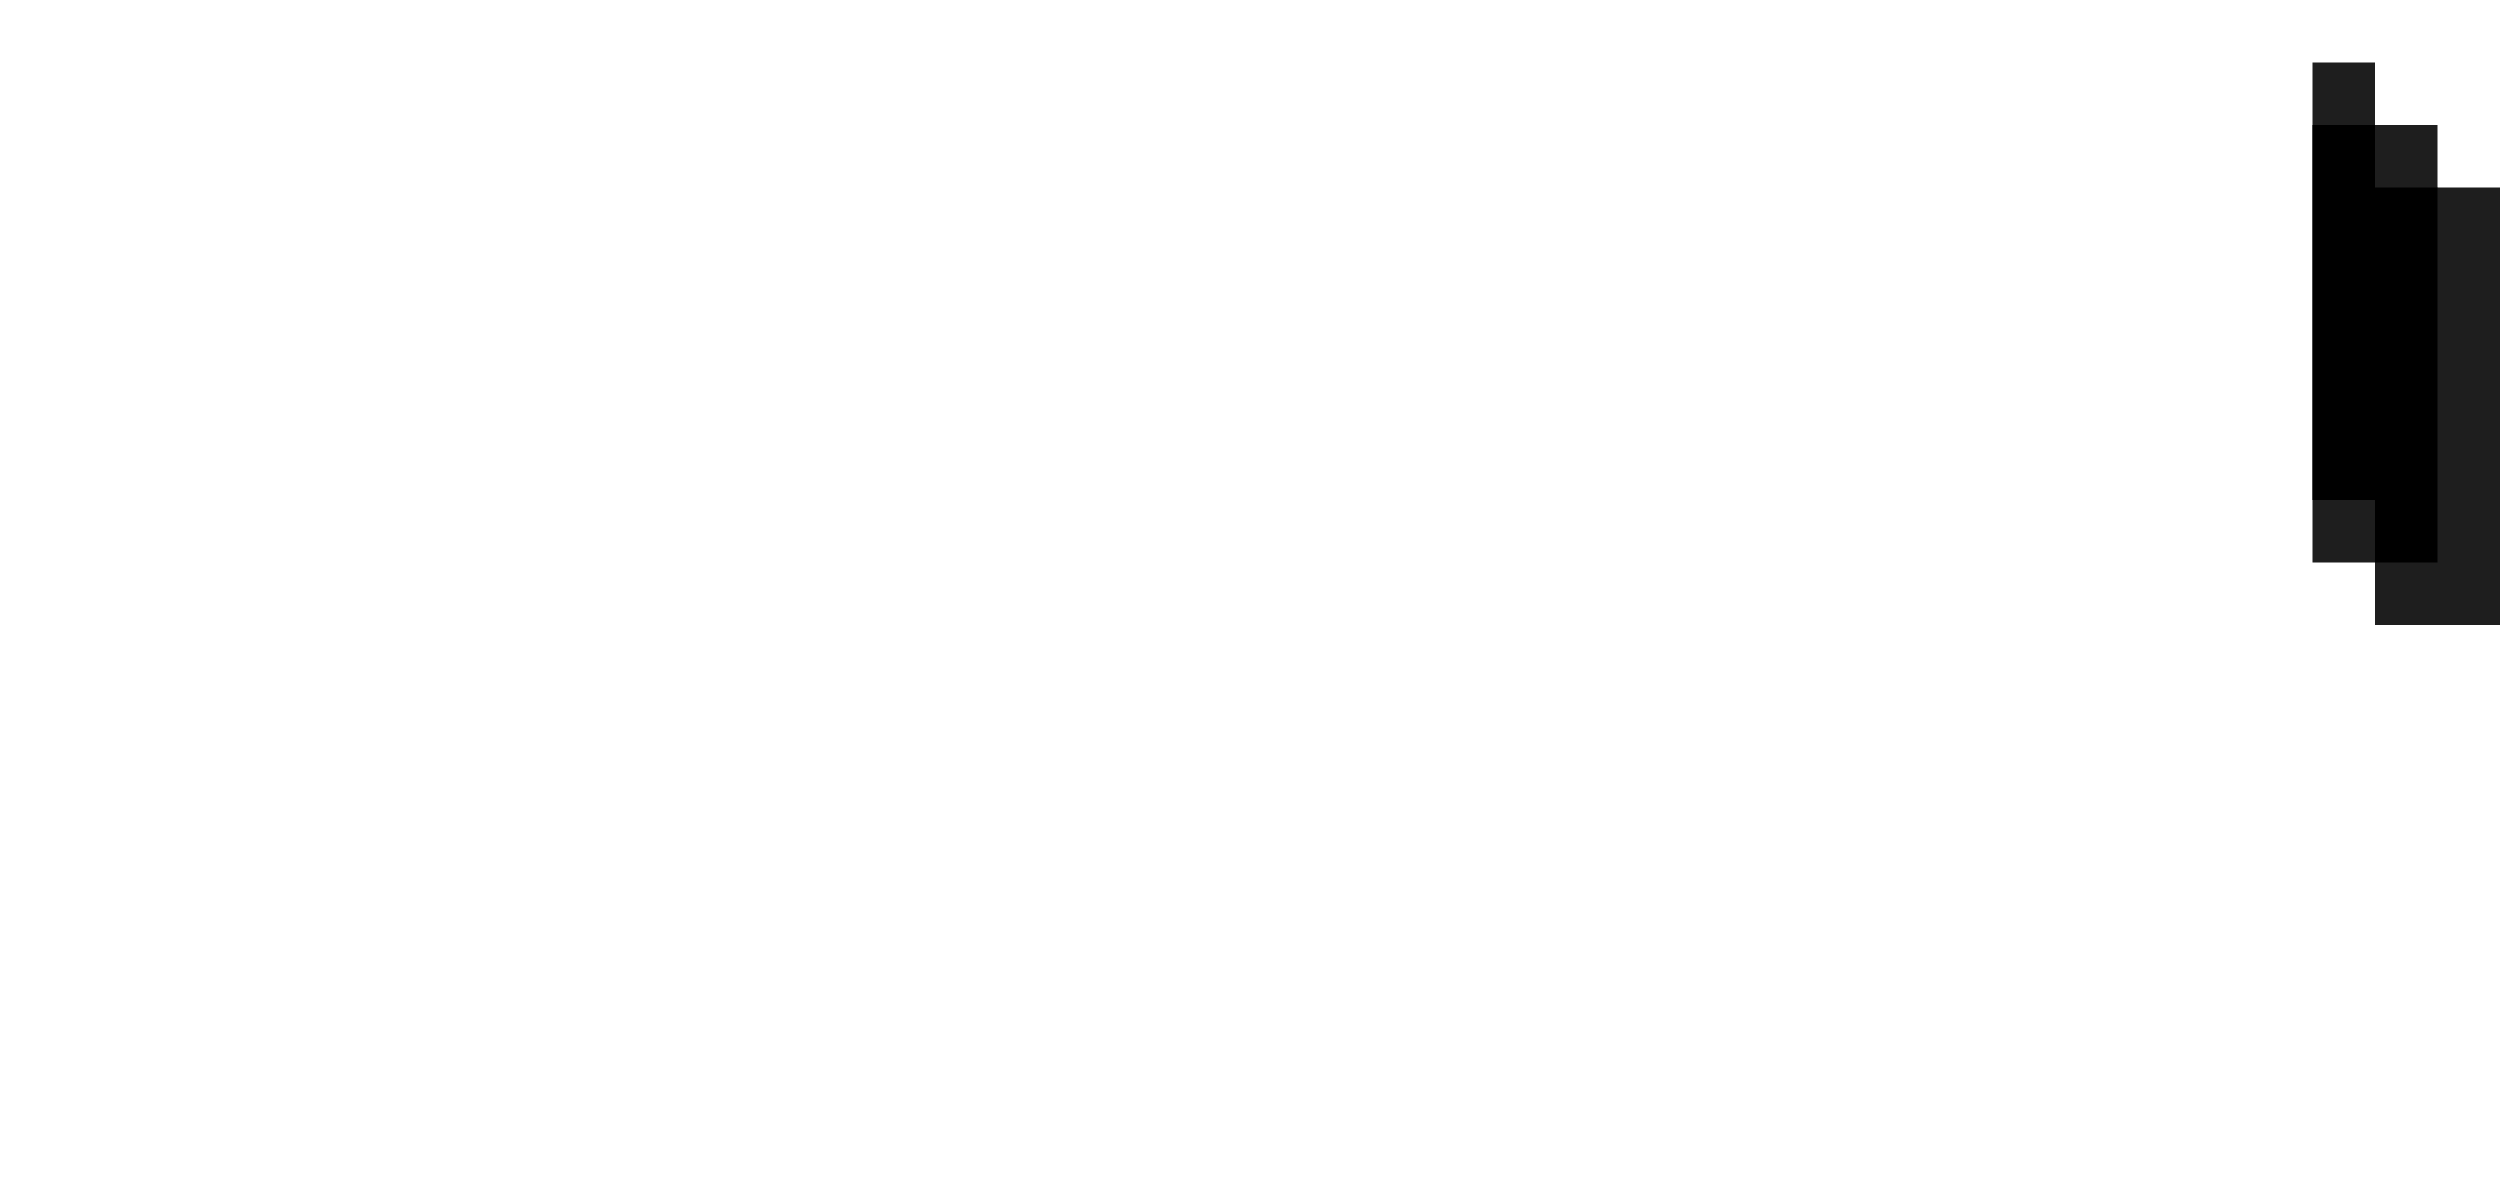
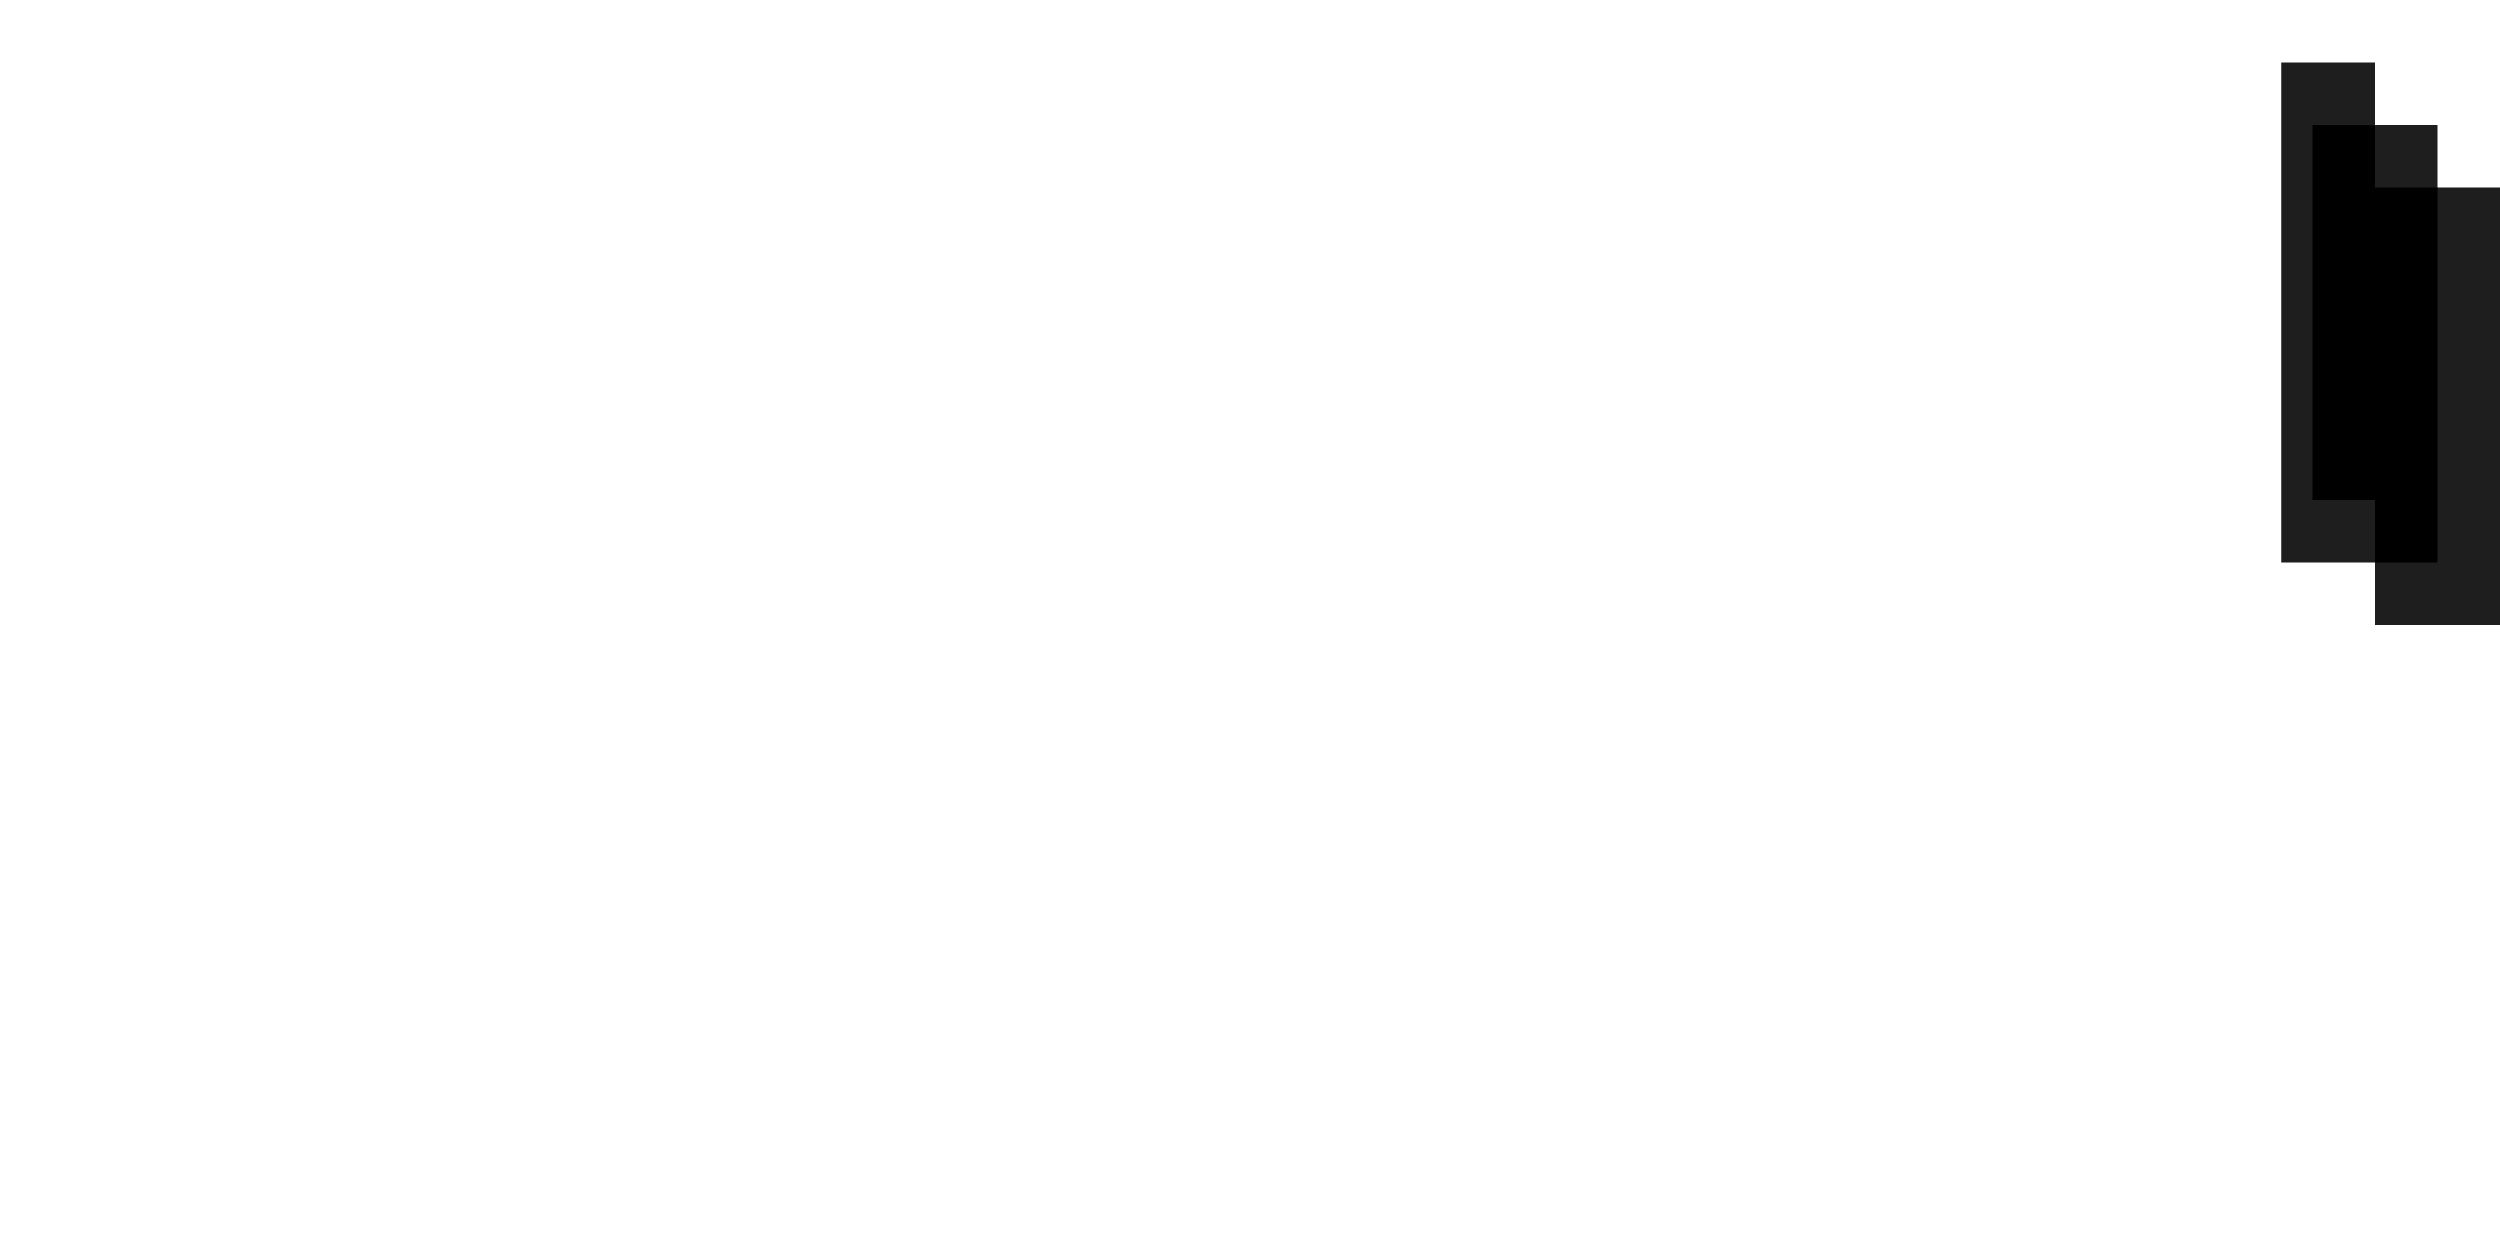
- <svg xmlns="http://www.w3.org/2000/svg" viewBox="0 0 40 19">
-   <path d="M39 3V2h-1V1h-1v8h1v1h2V3z" fill="#1e1e1e" />
+ <svg xmlns="http://www.w3.org/2000/svg" viewBox="0 0 40 20">
+   <path d="M39,3V2h-1V1h-1.5v8H38v1h2V3H39z" fill="#1e1e1e" />
  <path d="M37,8h1v1h1V3h-1V2h-1V8z" />
</svg>
